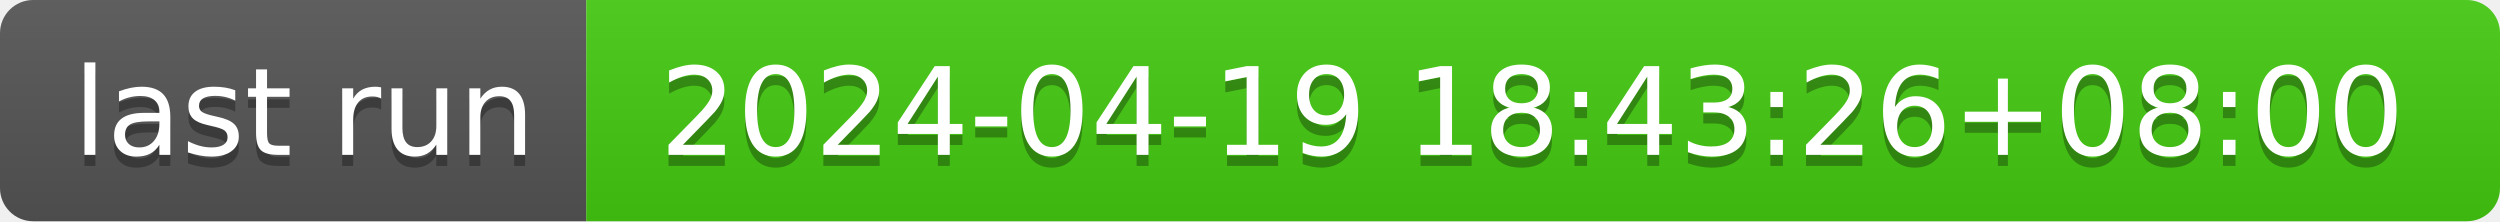
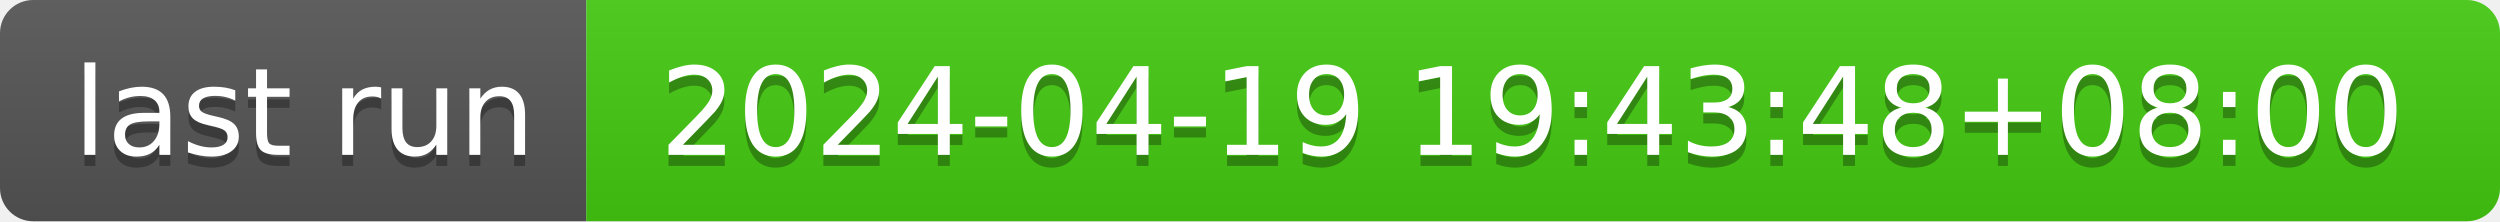
- <svg xmlns="http://www.w3.org/2000/svg" width="226" height="20" role="img" aria-label="last run: 2024-04-19 18:43:26+08:00">
+ <svg xmlns="http://www.w3.org/2000/svg" width="226" height="20" role="img" aria-label="last run: 2024-04-19 19:43:48+08:00">
  <linearGradient id="s" x2="0" y2="100%">
    <stop offset="0" stop-color="#bbb" stop-opacity=".1" />
    <stop offset="1" stop-opacity=".1" />
  </linearGradient>
  <clipPath id="r">
    <rect width="226" height="20" rx="3" fill="#fff" />
  </clipPath>
  <g clip-path="url(#r)">
    <rect width="53" height="20" fill="#555" />
    <rect x="53" width="173" height="20" fill="#4c1" />
    <rect width="226" height="20" fill="url(#s)" />
  </g>
  <g fill="#fff" text-anchor="middle" font-family="Verdana,Geneva,DejaVu Sans,sans-serif" text-rendering="geometricPrecision" font-size="110">
    <text aria-hidden="true" x="275" y="150" fill="#010101" fill-opacity=".3" transform="scale(.1)" textLength="430">last run</text>
    <text x="275" y="140" transform="scale(.1)" fill="#fff" textLength="430">last run</text>
-     <text aria-hidden="true" x="1385" y="150" fill="#010101" fill-opacity=".3" transform="scale(.1)" textLength="1630">2024-04-19 18:43:26+08:00</text>
-     <text x="1385" y="140" transform="scale(.1)" fill="#fff" textLength="1630">2024-04-19 18:43:26+08:00</text>
+     <text aria-hidden="true" x="1385" y="150" fill="#010101" fill-opacity=".3" transform="scale(.1)" textLength="1630">2024-04-19 19:43:48+08:00</text>
+     <text x="1385" y="140" transform="scale(.1)" fill="#fff" textLength="1630">2024-04-19 19:43:48+08:00</text>
  </g>
</svg>
